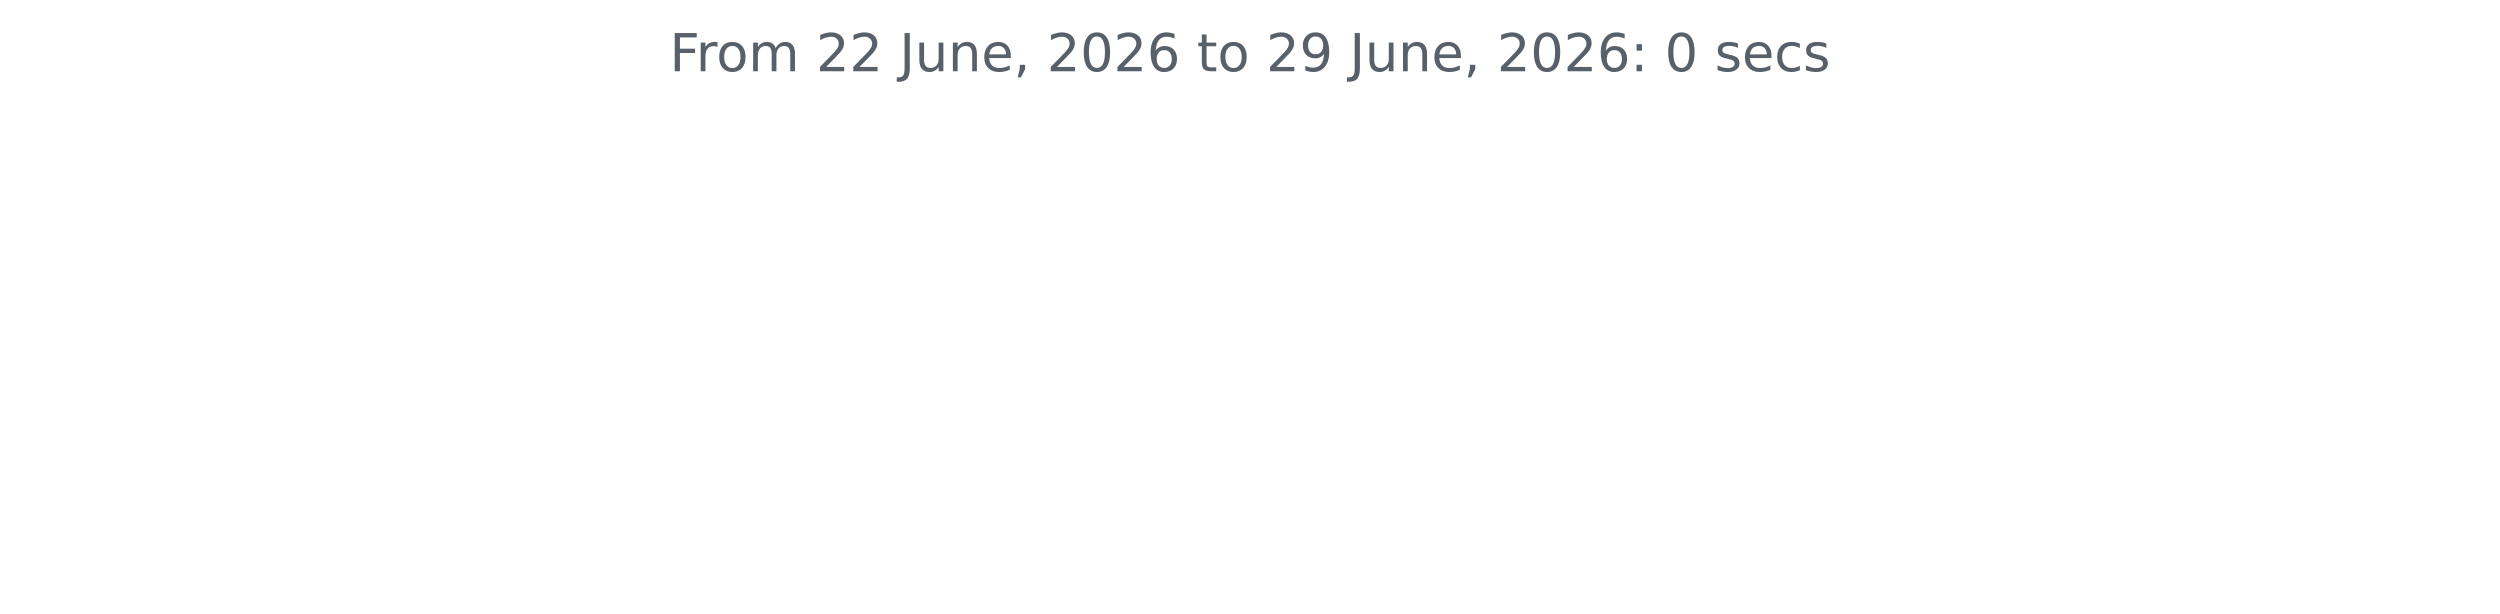
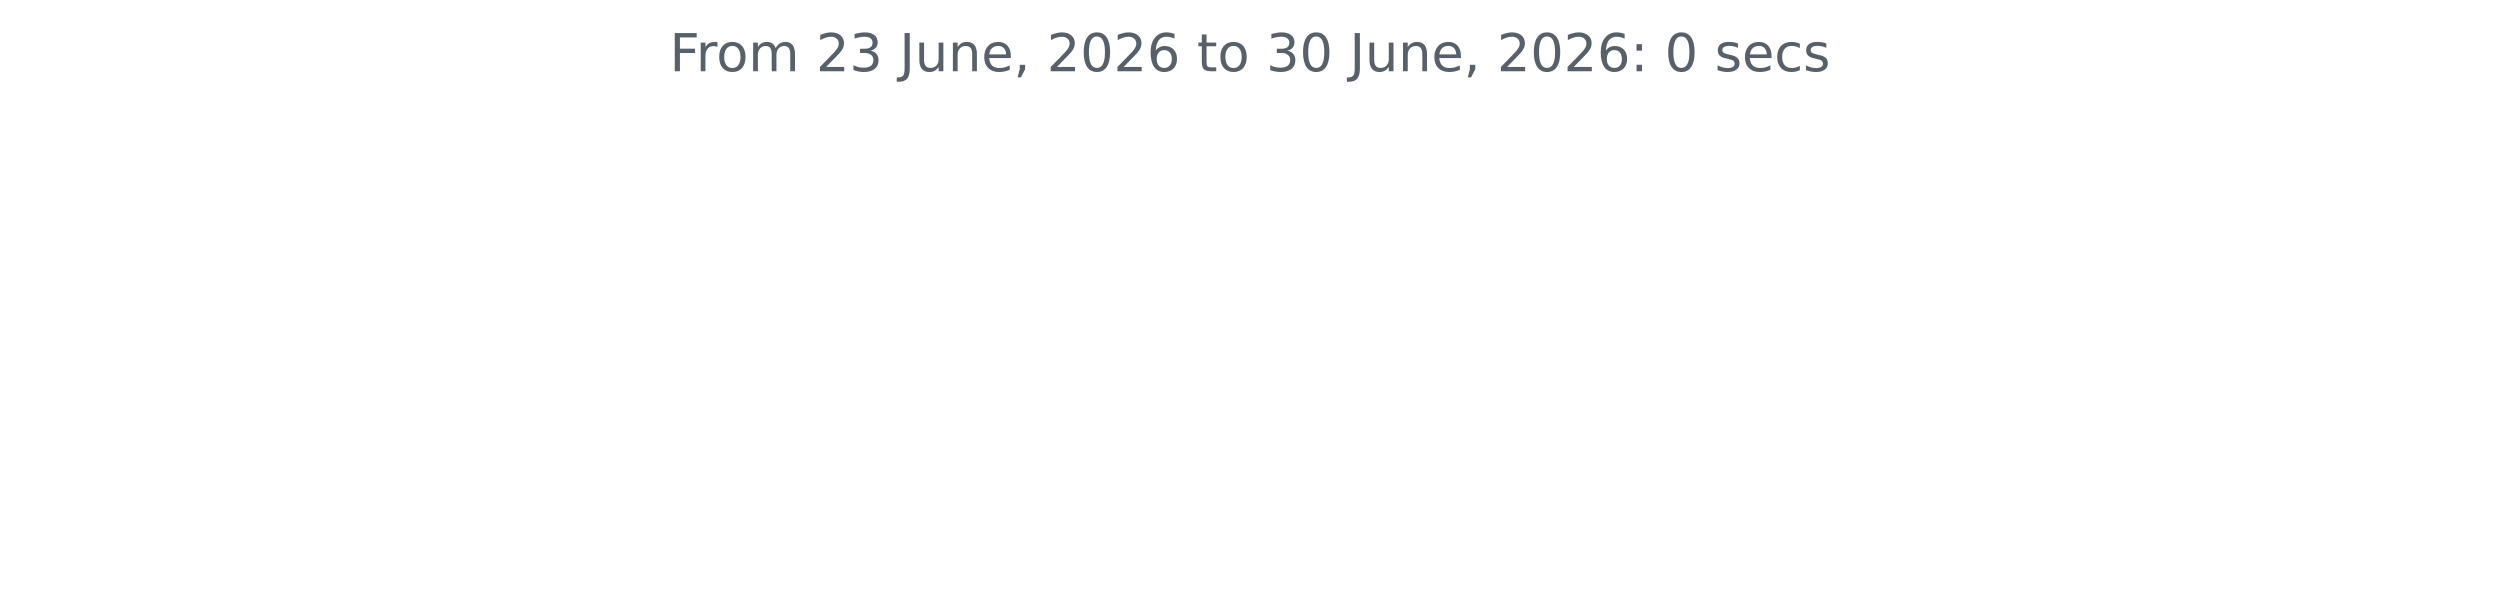
<svg xmlns="http://www.w3.org/2000/svg" xmlns:xlink="http://www.w3.org/1999/xlink" width="572.4pt" height="140.398pt" viewBox="0 0 572.4 140.398" version="1.1">
  <defs>
    <style type="text/css">*{stroke-linejoin: round; stroke-linecap: butt}</style>
  </defs>
  <g id="figure_1">
    <g id="patch_1">
      <path d="M 0 140.398  L 572.4 140.398  L 572.4 0  L 0 0  L 0 140.398  z " style="fill: none" />
    </g>
    <g id="axes_1">
      <g id="matplotlib.axis_1" />
      <g id="matplotlib.axis_2" />
      <g id="text_1">
        <g style="fill: #586069" transform="translate(153.3131 16.31812) scale(0.12 -0.12)">
          <defs>
            <path id="DejaVuSans-46" d="M 628 4666  L 3309 4666  L 3309 4134  L 1259 4134  L 1259 2759  L 3109 2759  L 3109 2228  L 1259 2228  L 1259 0  L 628 0  L 628 4666  z " transform="scale(0.015625)" />
            <path id="DejaVuSans-72" d="M 2631 2963  Q 2534 3019 2420 3045  Q 2306 3072 2169 3072  Q 1681 3072 1420 2755  Q 1159 2438 1159 1844  L 1159 0  L 581 0  L 581 3500  L 1159 3500  L 1159 2956  Q 1341 3275 1631 3429  Q 1922 3584 2338 3584  Q 2397 3584 2469 3576  Q 2541 3569 2628 3553  L 2631 2963  z " transform="scale(0.015625)" />
            <path id="DejaVuSans-6f" d="M 1959 3097  Q 1497 3097 1228 2736  Q 959 2375 959 1747  Q 959 1119 1226 758  Q 1494 397 1959 397  Q 2419 397 2687 759  Q 2956 1122 2956 1747  Q 2956 2369 2687 2733  Q 2419 3097 1959 3097  z M 1959 3584  Q 2709 3584 3137 3096  Q 3566 2609 3566 1747  Q 3566 888 3137 398  Q 2709 -91 1959 -91  Q 1206 -91 779 398  Q 353 888 353 1747  Q 353 2609 779 3096  Q 1206 3584 1959 3584  z " transform="scale(0.015625)" />
            <path id="DejaVuSans-6d" d="M 3328 2828  Q 3544 3216 3844 3400  Q 4144 3584 4550 3584  Q 5097 3584 5394 3201  Q 5691 2819 5691 2113  L 5691 0  L 5113 0  L 5113 2094  Q 5113 2597 4934 2840  Q 4756 3084 4391 3084  Q 3944 3084 3684 2787  Q 3425 2491 3425 1978  L 3425 0  L 2847 0  L 2847 2094  Q 2847 2600 2669 2842  Q 2491 3084 2119 3084  Q 1678 3084 1418 2786  Q 1159 2488 1159 1978  L 1159 0  L 581 0  L 581 3500  L 1159 3500  L 1159 2956  Q 1356 3278 1631 3431  Q 1906 3584 2284 3584  Q 2666 3584 2933 3390  Q 3200 3197 3328 2828  z " transform="scale(0.015625)" />
            <path id="DejaVuSans-20" transform="scale(0.015625)" />
            <path id="DejaVuSans-32" d="M 1228 531  L 3431 531  L 3431 0  L 469 0  L 469 531  Q 828 903 1448 1529  Q 2069 2156 2228 2338  Q 2531 2678 2651 2914  Q 2772 3150 2772 3378  Q 2772 3750 2511 3984  Q 2250 4219 1831 4219  Q 1534 4219 1204 4116  Q 875 4013 500 3803  L 500 4441  Q 881 4594 1212 4672  Q 1544 4750 1819 4750  Q 2544 4750 2975 4387  Q 3406 4025 3406 3419  Q 3406 3131 3298 2873  Q 3191 2616 2906 2266  Q 2828 2175 2409 1742  Q 1991 1309 1228 531  z " transform="scale(0.015625)" />
+             <path id="DejaVuSans-33" d="M 2597 2516  Q 3050 2419 3304 2112  Q 3559 1806 3559 1356  Q 3559 666 3084 287  Q 2609 -91 1734 -91  Q 1441 -91 1130 -33  Q 819 25 488 141  L 488 750  Q 750 597 1062 519  Q 1375 441 1716 441  Q 2309 441 2620 675  Q 2931 909 2931 1356  Q 2931 1769 2642 2001  Q 2353 2234 1838 2234  L 1294 2234  L 1294 2753  L 1863 2753  Q 2328 2753 2575 2939  Q 2822 3125 2822 3475  Q 2822 3834 2567 4026  Q 2313 4219 1838 4219  Q 1578 4219 1281 4162  Q 984 4106 628 3988  L 628 4550  Q 988 4650 1302 4700  Q 1616 4750 1894 4750  Q 2613 4750 3031 4423  Q 3450 4097 3450 3541  Q 3450 3153 3228 2886  Q 3006 2619 2597 2516  z " transform="scale(0.015625)" />
            <path id="DejaVuSans-4a" d="M 628 4666  L 1259 4666  L 1259 325  Q 1259 -519 939 -900  Q 619 -1281 -91 -1281  L -331 -1281  L -331 -750  L -134 -750  Q 284 -750 456 -515  Q 628 -281 628 325  L 628 4666  z " transform="scale(0.015625)" />
            <path id="DejaVuSans-75" d="M 544 1381  L 544 3500  L 1119 3500  L 1119 1403  Q 1119 906 1312 657  Q 1506 409 1894 409  Q 2359 409 2629 706  Q 2900 1003 2900 1516  L 2900 3500  L 3475 3500  L 3475 0  L 2900 0  L 2900 538  Q 2691 219 2414 64  Q 2138 -91 1772 -91  Q 1169 -91 856 284  Q 544 659 544 1381  z M 1991 3584  L 1991 3584  z " transform="scale(0.015625)" />
            <path id="DejaVuSans-6e" d="M 3513 2113  L 3513 0  L 2938 0  L 2938 2094  Q 2938 2591 2744 2837  Q 2550 3084 2163 3084  Q 1697 3084 1428 2787  Q 1159 2491 1159 1978  L 1159 0  L 581 0  L 581 3500  L 1159 3500  L 1159 2956  Q 1366 3272 1645 3428  Q 1925 3584 2291 3584  Q 2894 3584 3203 3211  Q 3513 2838 3513 2113  z " transform="scale(0.015625)" />
            <path id="DejaVuSans-65" d="M 3597 1894  L 3597 1613  L 953 1613  Q 991 1019 1311 708  Q 1631 397 2203 397  Q 2534 397 2845 478  Q 3156 559 3463 722  L 3463 178  Q 3153 47 2828 -22  Q 2503 -91 2169 -91  Q 1331 -91 842 396  Q 353 884 353 1716  Q 353 2575 817 3079  Q 1281 3584 2069 3584  Q 2775 3584 3186 3129  Q 3597 2675 3597 1894  z M 3022 2063  Q 3016 2534 2758 2815  Q 2500 3097 2075 3097  Q 1594 3097 1305 2825  Q 1016 2553 972 2059  L 3022 2063  z " transform="scale(0.015625)" />
            <path id="DejaVuSans-2c" d="M 750 794  L 1409 794  L 1409 256  L 897 -744  L 494 -744  L 750 256  L 750 794  z " transform="scale(0.015625)" />
            <path id="DejaVuSans-30" d="M 2034 4250  Q 1547 4250 1301 3770  Q 1056 3291 1056 2328  Q 1056 1369 1301 889  Q 1547 409 2034 409  Q 2525 409 2770 889  Q 3016 1369 3016 2328  Q 3016 3291 2770 3770  Q 2525 4250 2034 4250  z M 2034 4750  Q 2819 4750 3233 4129  Q 3647 3509 3647 2328  Q 3647 1150 3233 529  Q 2819 -91 2034 -91  Q 1250 -91 836 529  Q 422 1150 422 2328  Q 422 3509 836 4129  Q 1250 4750 2034 4750  z " transform="scale(0.015625)" />
            <path id="DejaVuSans-36" d="M 2113 2584  Q 1688 2584 1439 2293  Q 1191 2003 1191 1497  Q 1191 994 1439 701  Q 1688 409 2113 409  Q 2538 409 2786 701  Q 3034 994 3034 1497  Q 3034 2003 2786 2293  Q 2538 2584 2113 2584  z M 3366 4563  L 3366 3988  Q 3128 4100 2886 4159  Q 2644 4219 2406 4219  Q 1781 4219 1451 3797  Q 1122 3375 1075 2522  Q 1259 2794 1537 2939  Q 1816 3084 2150 3084  Q 2853 3084 3261 2657  Q 3669 2231 3669 1497  Q 3669 778 3244 343  Q 2819 -91 2113 -91  Q 1303 -91 875 529  Q 447 1150 447 2328  Q 447 3434 972 4092  Q 1497 4750 2381 4750  Q 2619 4750 2861 4703  Q 3103 4656 3366 4563  z " transform="scale(0.015625)" />
            <path id="DejaVuSans-74" d="M 1172 4494  L 1172 3500  L 2356 3500  L 2356 3053  L 1172 3053  L 1172 1153  Q 1172 725 1289 603  Q 1406 481 1766 481  L 2356 481  L 2356 0  L 1766 0  Q 1100 0 847 248  Q 594 497 594 1153  L 594 3053  L 172 3053  L 172 3500  L 594 3500  L 594 4494  L 1172 4494  z " transform="scale(0.015625)" />
-             <path id="DejaVuSans-39" d="M 703 97  L 703 672  Q 941 559 1184 500  Q 1428 441 1663 441  Q 2288 441 2617 861  Q 2947 1281 2994 2138  Q 2813 1869 2534 1725  Q 2256 1581 1919 1581  Q 1219 1581 811 2004  Q 403 2428 403 3163  Q 403 3881 828 4315  Q 1253 4750 1959 4750  Q 2769 4750 3195 4129  Q 3622 3509 3622 2328  Q 3622 1225 3098 567  Q 2575 -91 1691 -91  Q 1453 -91 1209 -44  Q 966 3 703 97  z M 1959 2075  Q 2384 2075 2632 2365  Q 2881 2656 2881 3163  Q 2881 3666 2632 3958  Q 2384 4250 1959 4250  Q 1534 4250 1286 3958  Q 1038 3666 1038 3163  Q 1038 2656 1286 2365  Q 1534 2075 1959 2075  z " transform="scale(0.015625)" />
            <path id="DejaVuSans-3a" d="M 750 794  L 1409 794  L 1409 0  L 750 0  L 750 794  z M 750 3309  L 1409 3309  L 1409 2516  L 750 2516  L 750 3309  z " transform="scale(0.015625)" />
            <path id="DejaVuSans-73" d="M 2834 3397  L 2834 2853  Q 2591 2978 2328 3040  Q 2066 3103 1784 3103  Q 1356 3103 1142 2972  Q 928 2841 928 2578  Q 928 2378 1081 2264  Q 1234 2150 1697 2047  L 1894 2003  Q 2506 1872 2764 1633  Q 3022 1394 3022 966  Q 3022 478 2636 193  Q 2250 -91 1575 -91  Q 1294 -91 989 -36  Q 684 19 347 128  L 347 722  Q 666 556 975 473  Q 1284 391 1588 391  Q 1994 391 2212 530  Q 2431 669 2431 922  Q 2431 1156 2273 1281  Q 2116 1406 1581 1522  L 1381 1569  Q 847 1681 609 1914  Q 372 2147 372 2553  Q 372 3047 722 3315  Q 1072 3584 1716 3584  Q 2034 3584 2315 3537  Q 2597 3491 2834 3397  z " transform="scale(0.015625)" />
            <path id="DejaVuSans-63" d="M 3122 3366  L 3122 2828  Q 2878 2963 2633 3030  Q 2388 3097 2138 3097  Q 1578 3097 1268 2742  Q 959 2388 959 1747  Q 959 1106 1268 751  Q 1578 397 2138 397  Q 2388 397 2633 464  Q 2878 531 3122 666  L 3122 134  Q 2881 22 2623 -34  Q 2366 -91 2075 -91  Q 1284 -91 818 406  Q 353 903 353 1747  Q 353 2603 823 3093  Q 1294 3584 2113 3584  Q 2378 3584 2631 3529  Q 2884 3475 3122 3366  z " transform="scale(0.015625)" />
          </defs>
          <use xlink:href="#DejaVuSans-46" />
          <use xlink:href="#DejaVuSans-72" x="50.27" />
          <use xlink:href="#DejaVuSans-6f" x="89.133" />
          <use xlink:href="#DejaVuSans-6d" x="150.314" />
          <use xlink:href="#DejaVuSans-20" x="247.727" />
          <use xlink:href="#DejaVuSans-32" x="279.514" />
-           <use xlink:href="#DejaVuSans-32" x="343.137" />
+           <use xlink:href="#DejaVuSans-33" x="343.137" />
          <use xlink:href="#DejaVuSans-20" x="406.76" />
          <use xlink:href="#DejaVuSans-4a" x="438.547" />
          <use xlink:href="#DejaVuSans-75" x="468.039" />
          <use xlink:href="#DejaVuSans-6e" x="531.418" />
          <use xlink:href="#DejaVuSans-65" x="594.797" />
          <use xlink:href="#DejaVuSans-2c" x="656.32" />
          <use xlink:href="#DejaVuSans-20" x="688.107" />
          <use xlink:href="#DejaVuSans-32" x="719.895" />
          <use xlink:href="#DejaVuSans-30" x="783.518" />
          <use xlink:href="#DejaVuSans-32" x="847.141" />
          <use xlink:href="#DejaVuSans-36" x="910.764" />
          <use xlink:href="#DejaVuSans-20" x="974.387" />
          <use xlink:href="#DejaVuSans-74" x="1006.174" />
          <use xlink:href="#DejaVuSans-6f" x="1045.383" />
          <use xlink:href="#DejaVuSans-20" x="1106.564" />
-           <use xlink:href="#DejaVuSans-32" x="1138.352" />
-           <use xlink:href="#DejaVuSans-39" x="1201.975" />
+           <use xlink:href="#DejaVuSans-33" x="1138.352" />
+           <use xlink:href="#DejaVuSans-30" x="1201.975" />
          <use xlink:href="#DejaVuSans-20" x="1265.598" />
          <use xlink:href="#DejaVuSans-4a" x="1297.385" />
          <use xlink:href="#DejaVuSans-75" x="1326.877" />
          <use xlink:href="#DejaVuSans-6e" x="1390.256" />
          <use xlink:href="#DejaVuSans-65" x="1453.635" />
          <use xlink:href="#DejaVuSans-2c" x="1515.158" />
          <use xlink:href="#DejaVuSans-20" x="1546.945" />
          <use xlink:href="#DejaVuSans-32" x="1578.732" />
          <use xlink:href="#DejaVuSans-30" x="1642.355" />
          <use xlink:href="#DejaVuSans-32" x="1705.979" />
          <use xlink:href="#DejaVuSans-36" x="1769.602" />
          <use xlink:href="#DejaVuSans-3a" x="1833.225" />
          <use xlink:href="#DejaVuSans-20" x="1866.916" />
          <use xlink:href="#DejaVuSans-30" x="1898.703" />
          <use xlink:href="#DejaVuSans-20" x="1962.326" />
          <use xlink:href="#DejaVuSans-73" x="1994.113" />
          <use xlink:href="#DejaVuSans-65" x="2046.213" />
          <use xlink:href="#DejaVuSans-63" x="2107.736" />
          <use xlink:href="#DejaVuSans-73" x="2162.717" />
        </g>
      </g>
    </g>
  </g>
</svg>
